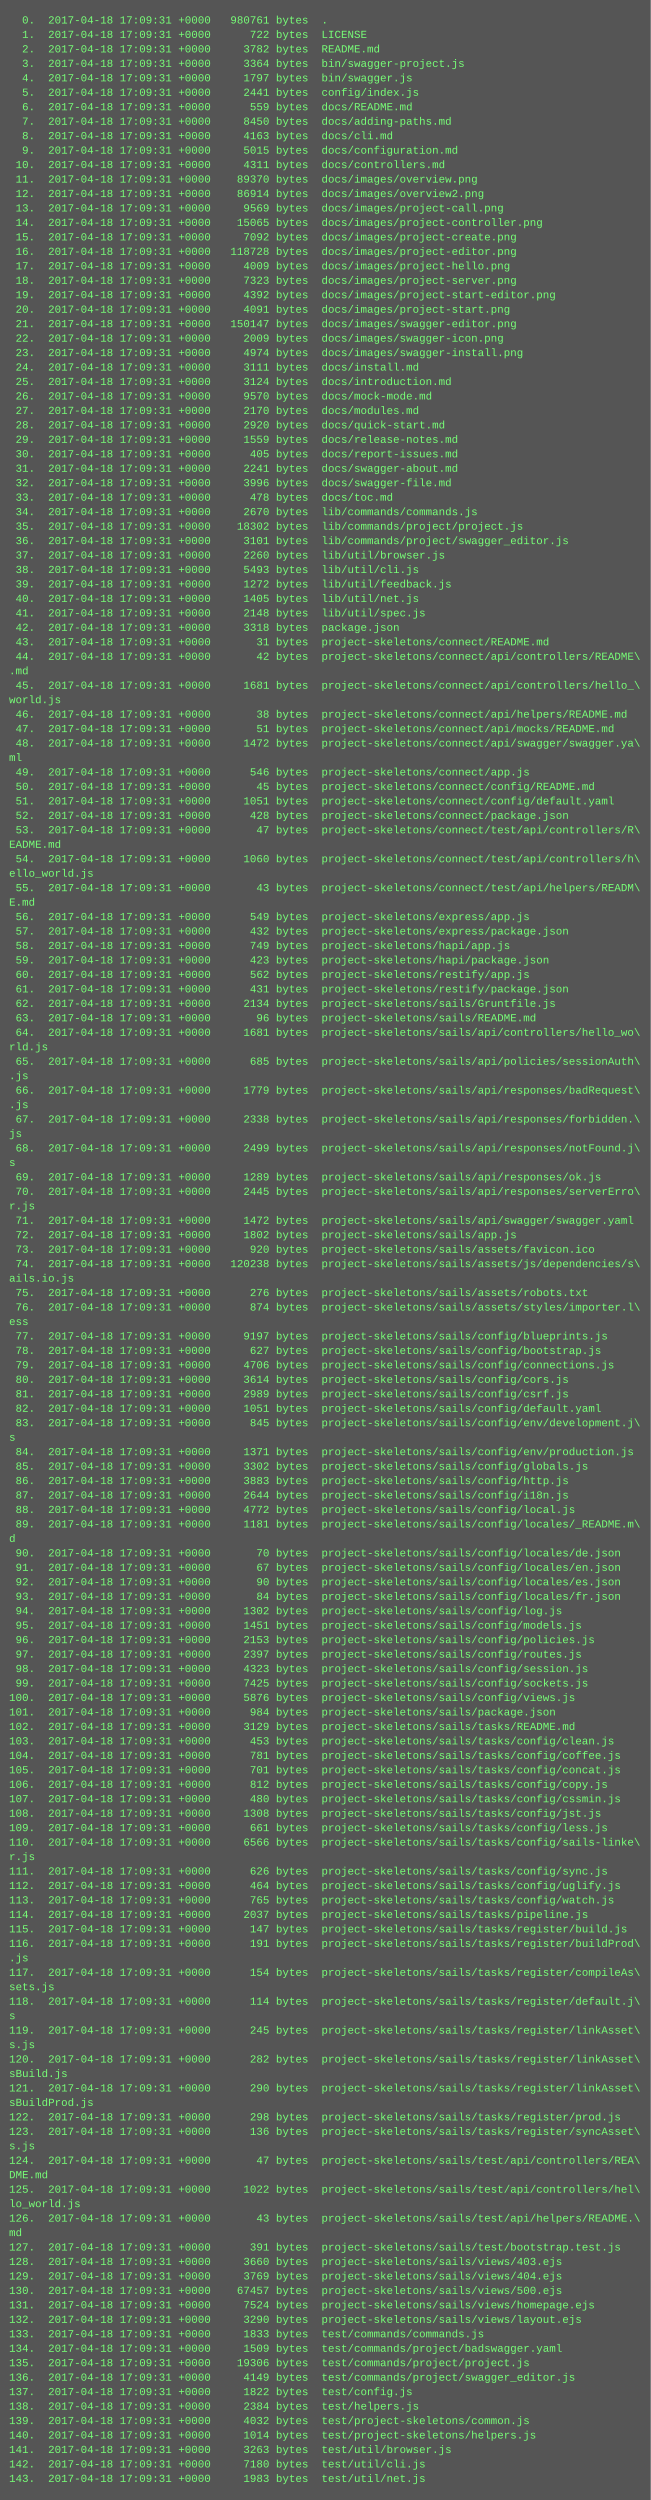
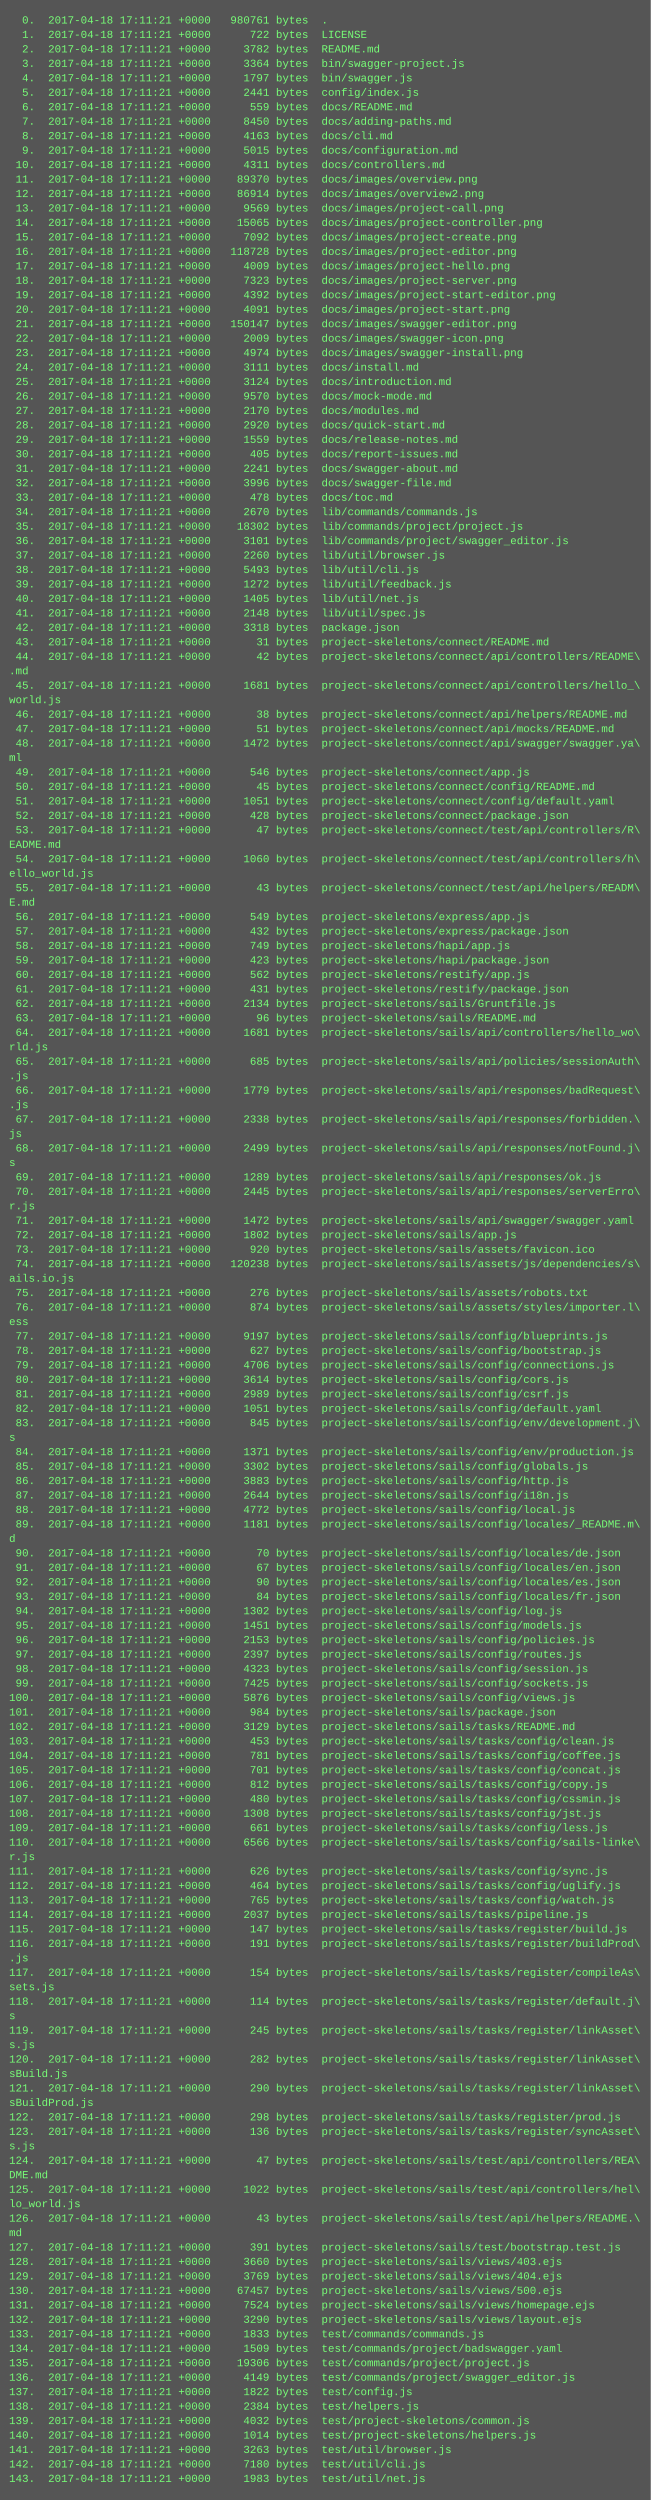
<svg xmlns="http://www.w3.org/2000/svg" height="2766" width="720">
  <rect height="2766" fill="#555" width="720" />
  <text fill="#7f7" font-family="Courier New" font-size="12" xml:space="preserve">
-     <tspan x="10" y="26">  0.  2017-04-18 17:09:31 +0000   980761 bytes  .</tspan>
-     <tspan x="10" y="42">  1.  2017-04-18 17:09:31 +0000      722 bytes  LICENSE</tspan>
-     <tspan x="10" y="58">  2.  2017-04-18 17:09:31 +0000     3782 bytes  README.md</tspan>
-     <tspan x="10" y="74">  3.  2017-04-18 17:09:31 +0000     3364 bytes  bin/swagger-project.js</tspan>
-     <tspan x="10" y="90">  4.  2017-04-18 17:09:31 +0000     1797 bytes  bin/swagger.js</tspan>
-     <tspan x="10" y="106">  5.  2017-04-18 17:09:31 +0000     2441 bytes  config/index.js</tspan>
-     <tspan x="10" y="122">  6.  2017-04-18 17:09:31 +0000      559 bytes  docs/README.md</tspan>
-     <tspan x="10" y="138">  7.  2017-04-18 17:09:31 +0000     8450 bytes  docs/adding-paths.md</tspan>
-     <tspan x="10" y="154">  8.  2017-04-18 17:09:31 +0000     4163 bytes  docs/cli.md</tspan>
-     <tspan x="10" y="170">  9.  2017-04-18 17:09:31 +0000     5015 bytes  docs/configuration.md</tspan>
-     <tspan x="10" y="186"> 10.  2017-04-18 17:09:31 +0000     4311 bytes  docs/controllers.md</tspan>
-     <tspan x="10" y="202"> 11.  2017-04-18 17:09:31 +0000    89370 bytes  docs/images/overview.png</tspan>
-     <tspan x="10" y="218"> 12.  2017-04-18 17:09:31 +0000    86914 bytes  docs/images/overview2.png</tspan>
-     <tspan x="10" y="234"> 13.  2017-04-18 17:09:31 +0000     9569 bytes  docs/images/project-call.png</tspan>
-     <tspan x="10" y="250"> 14.  2017-04-18 17:09:31 +0000    15065 bytes  docs/images/project-controller.png</tspan>
-     <tspan x="10" y="266"> 15.  2017-04-18 17:09:31 +0000     7092 bytes  docs/images/project-create.png</tspan>
-     <tspan x="10" y="282"> 16.  2017-04-18 17:09:31 +0000   118728 bytes  docs/images/project-editor.png</tspan>
-     <tspan x="10" y="298"> 17.  2017-04-18 17:09:31 +0000     4009 bytes  docs/images/project-hello.png</tspan>
-     <tspan x="10" y="314"> 18.  2017-04-18 17:09:31 +0000     7323 bytes  docs/images/project-server.png</tspan>
-     <tspan x="10" y="330"> 19.  2017-04-18 17:09:31 +0000     4392 bytes  docs/images/project-start-editor.png</tspan>
-     <tspan x="10" y="346"> 20.  2017-04-18 17:09:31 +0000     4091 bytes  docs/images/project-start.png</tspan>
-     <tspan x="10" y="362"> 21.  2017-04-18 17:09:31 +0000   150147 bytes  docs/images/swagger-editor.png</tspan>
-     <tspan x="10" y="378"> 22.  2017-04-18 17:09:31 +0000     2009 bytes  docs/images/swagger-icon.png</tspan>
-     <tspan x="10" y="394"> 23.  2017-04-18 17:09:31 +0000     4974 bytes  docs/images/swagger-install.png</tspan>
-     <tspan x="10" y="410"> 24.  2017-04-18 17:09:31 +0000     3111 bytes  docs/install.md</tspan>
-     <tspan x="10" y="426"> 25.  2017-04-18 17:09:31 +0000     3124 bytes  docs/introduction.md</tspan>
-     <tspan x="10" y="442"> 26.  2017-04-18 17:09:31 +0000     9570 bytes  docs/mock-mode.md</tspan>
-     <tspan x="10" y="458"> 27.  2017-04-18 17:09:31 +0000     2170 bytes  docs/modules.md</tspan>
-     <tspan x="10" y="474"> 28.  2017-04-18 17:09:31 +0000     2920 bytes  docs/quick-start.md</tspan>
-     <tspan x="10" y="490"> 29.  2017-04-18 17:09:31 +0000     1559 bytes  docs/release-notes.md</tspan>
-     <tspan x="10" y="506"> 30.  2017-04-18 17:09:31 +0000      405 bytes  docs/report-issues.md</tspan>
-     <tspan x="10" y="522"> 31.  2017-04-18 17:09:31 +0000     2241 bytes  docs/swagger-about.md</tspan>
-     <tspan x="10" y="538"> 32.  2017-04-18 17:09:31 +0000     3996 bytes  docs/swagger-file.md</tspan>
-     <tspan x="10" y="554"> 33.  2017-04-18 17:09:31 +0000      478 bytes  docs/toc.md</tspan>
-     <tspan x="10" y="570"> 34.  2017-04-18 17:09:31 +0000     2670 bytes  lib/commands/commands.js</tspan>
-     <tspan x="10" y="586"> 35.  2017-04-18 17:09:31 +0000    18302 bytes  lib/commands/project/project.js</tspan>
-     <tspan x="10" y="602"> 36.  2017-04-18 17:09:31 +0000     3101 bytes  lib/commands/project/swagger_editor.js</tspan>
-     <tspan x="10" y="618"> 37.  2017-04-18 17:09:31 +0000     2260 bytes  lib/util/browser.js</tspan>
-     <tspan x="10" y="634"> 38.  2017-04-18 17:09:31 +0000     5493 bytes  lib/util/cli.js</tspan>
-     <tspan x="10" y="650"> 39.  2017-04-18 17:09:31 +0000     1272 bytes  lib/util/feedback.js</tspan>
-     <tspan x="10" y="666"> 40.  2017-04-18 17:09:31 +0000     1405 bytes  lib/util/net.js</tspan>
-     <tspan x="10" y="682"> 41.  2017-04-18 17:09:31 +0000     2148 bytes  lib/util/spec.js</tspan>
-     <tspan x="10" y="698"> 42.  2017-04-18 17:09:31 +0000     3318 bytes  package.json</tspan>
-     <tspan x="10" y="714"> 43.  2017-04-18 17:09:31 +0000       31 bytes  project-skeletons/connect/README.md</tspan>
-     <tspan x="10" y="730"> 44.  2017-04-18 17:09:31 +0000       42 bytes  project-skeletons/connect/api/controllers/README\</tspan>
+     <tspan x="10" y="26">  0.  2017-04-18 17:11:21 +0000   980761 bytes  .</tspan>
+     <tspan x="10" y="42">  1.  2017-04-18 17:11:21 +0000      722 bytes  LICENSE</tspan>
+     <tspan x="10" y="58">  2.  2017-04-18 17:11:21 +0000     3782 bytes  README.md</tspan>
+     <tspan x="10" y="74">  3.  2017-04-18 17:11:21 +0000     3364 bytes  bin/swagger-project.js</tspan>
+     <tspan x="10" y="90">  4.  2017-04-18 17:11:21 +0000     1797 bytes  bin/swagger.js</tspan>
+     <tspan x="10" y="106">  5.  2017-04-18 17:11:21 +0000     2441 bytes  config/index.js</tspan>
+     <tspan x="10" y="122">  6.  2017-04-18 17:11:21 +0000      559 bytes  docs/README.md</tspan>
+     <tspan x="10" y="138">  7.  2017-04-18 17:11:21 +0000     8450 bytes  docs/adding-paths.md</tspan>
+     <tspan x="10" y="154">  8.  2017-04-18 17:11:21 +0000     4163 bytes  docs/cli.md</tspan>
+     <tspan x="10" y="170">  9.  2017-04-18 17:11:21 +0000     5015 bytes  docs/configuration.md</tspan>
+     <tspan x="10" y="186"> 10.  2017-04-18 17:11:21 +0000     4311 bytes  docs/controllers.md</tspan>
+     <tspan x="10" y="202"> 11.  2017-04-18 17:11:21 +0000    89370 bytes  docs/images/overview.png</tspan>
+     <tspan x="10" y="218"> 12.  2017-04-18 17:11:21 +0000    86914 bytes  docs/images/overview2.png</tspan>
+     <tspan x="10" y="234"> 13.  2017-04-18 17:11:21 +0000     9569 bytes  docs/images/project-call.png</tspan>
+     <tspan x="10" y="250"> 14.  2017-04-18 17:11:21 +0000    15065 bytes  docs/images/project-controller.png</tspan>
+     <tspan x="10" y="266"> 15.  2017-04-18 17:11:21 +0000     7092 bytes  docs/images/project-create.png</tspan>
+     <tspan x="10" y="282"> 16.  2017-04-18 17:11:21 +0000   118728 bytes  docs/images/project-editor.png</tspan>
+     <tspan x="10" y="298"> 17.  2017-04-18 17:11:21 +0000     4009 bytes  docs/images/project-hello.png</tspan>
+     <tspan x="10" y="314"> 18.  2017-04-18 17:11:21 +0000     7323 bytes  docs/images/project-server.png</tspan>
+     <tspan x="10" y="330"> 19.  2017-04-18 17:11:21 +0000     4392 bytes  docs/images/project-start-editor.png</tspan>
+     <tspan x="10" y="346"> 20.  2017-04-18 17:11:21 +0000     4091 bytes  docs/images/project-start.png</tspan>
+     <tspan x="10" y="362"> 21.  2017-04-18 17:11:21 +0000   150147 bytes  docs/images/swagger-editor.png</tspan>
+     <tspan x="10" y="378"> 22.  2017-04-18 17:11:21 +0000     2009 bytes  docs/images/swagger-icon.png</tspan>
+     <tspan x="10" y="394"> 23.  2017-04-18 17:11:21 +0000     4974 bytes  docs/images/swagger-install.png</tspan>
+     <tspan x="10" y="410"> 24.  2017-04-18 17:11:21 +0000     3111 bytes  docs/install.md</tspan>
+     <tspan x="10" y="426"> 25.  2017-04-18 17:11:21 +0000     3124 bytes  docs/introduction.md</tspan>
+     <tspan x="10" y="442"> 26.  2017-04-18 17:11:21 +0000     9570 bytes  docs/mock-mode.md</tspan>
+     <tspan x="10" y="458"> 27.  2017-04-18 17:11:21 +0000     2170 bytes  docs/modules.md</tspan>
+     <tspan x="10" y="474"> 28.  2017-04-18 17:11:21 +0000     2920 bytes  docs/quick-start.md</tspan>
+     <tspan x="10" y="490"> 29.  2017-04-18 17:11:21 +0000     1559 bytes  docs/release-notes.md</tspan>
+     <tspan x="10" y="506"> 30.  2017-04-18 17:11:21 +0000      405 bytes  docs/report-issues.md</tspan>
+     <tspan x="10" y="522"> 31.  2017-04-18 17:11:21 +0000     2241 bytes  docs/swagger-about.md</tspan>
+     <tspan x="10" y="538"> 32.  2017-04-18 17:11:21 +0000     3996 bytes  docs/swagger-file.md</tspan>
+     <tspan x="10" y="554"> 33.  2017-04-18 17:11:21 +0000      478 bytes  docs/toc.md</tspan>
+     <tspan x="10" y="570"> 34.  2017-04-18 17:11:21 +0000     2670 bytes  lib/commands/commands.js</tspan>
+     <tspan x="10" y="586"> 35.  2017-04-18 17:11:21 +0000    18302 bytes  lib/commands/project/project.js</tspan>
+     <tspan x="10" y="602"> 36.  2017-04-18 17:11:21 +0000     3101 bytes  lib/commands/project/swagger_editor.js</tspan>
+     <tspan x="10" y="618"> 37.  2017-04-18 17:11:21 +0000     2260 bytes  lib/util/browser.js</tspan>
+     <tspan x="10" y="634"> 38.  2017-04-18 17:11:21 +0000     5493 bytes  lib/util/cli.js</tspan>
+     <tspan x="10" y="650"> 39.  2017-04-18 17:11:21 +0000     1272 bytes  lib/util/feedback.js</tspan>
+     <tspan x="10" y="666"> 40.  2017-04-18 17:11:21 +0000     1405 bytes  lib/util/net.js</tspan>
+     <tspan x="10" y="682"> 41.  2017-04-18 17:11:21 +0000     2148 bytes  lib/util/spec.js</tspan>
+     <tspan x="10" y="698"> 42.  2017-04-18 17:11:21 +0000     3318 bytes  package.json</tspan>
+     <tspan x="10" y="714"> 43.  2017-04-18 17:11:21 +0000       31 bytes  project-skeletons/connect/README.md</tspan>
+     <tspan x="10" y="730"> 44.  2017-04-18 17:11:21 +0000       42 bytes  project-skeletons/connect/api/controllers/README\</tspan>
    <tspan x="10" y="746">.md</tspan>
-     <tspan x="10" y="762"> 45.  2017-04-18 17:09:31 +0000     1681 bytes  project-skeletons/connect/api/controllers/hello_\</tspan>
+     <tspan x="10" y="762"> 45.  2017-04-18 17:11:21 +0000     1681 bytes  project-skeletons/connect/api/controllers/hello_\</tspan>
    <tspan x="10" y="778">world.js</tspan>
-     <tspan x="10" y="794"> 46.  2017-04-18 17:09:31 +0000       38 bytes  project-skeletons/connect/api/helpers/README.md</tspan>
-     <tspan x="10" y="810"> 47.  2017-04-18 17:09:31 +0000       51 bytes  project-skeletons/connect/api/mocks/README.md</tspan>
-     <tspan x="10" y="826"> 48.  2017-04-18 17:09:31 +0000     1472 bytes  project-skeletons/connect/api/swagger/swagger.ya\</tspan>
+     <tspan x="10" y="794"> 46.  2017-04-18 17:11:21 +0000       38 bytes  project-skeletons/connect/api/helpers/README.md</tspan>
+     <tspan x="10" y="810"> 47.  2017-04-18 17:11:21 +0000       51 bytes  project-skeletons/connect/api/mocks/README.md</tspan>
+     <tspan x="10" y="826"> 48.  2017-04-18 17:11:21 +0000     1472 bytes  project-skeletons/connect/api/swagger/swagger.ya\</tspan>
    <tspan x="10" y="842">ml</tspan>
-     <tspan x="10" y="858"> 49.  2017-04-18 17:09:31 +0000      546 bytes  project-skeletons/connect/app.js</tspan>
-     <tspan x="10" y="874"> 50.  2017-04-18 17:09:31 +0000       45 bytes  project-skeletons/connect/config/README.md</tspan>
-     <tspan x="10" y="890"> 51.  2017-04-18 17:09:31 +0000     1051 bytes  project-skeletons/connect/config/default.yaml</tspan>
-     <tspan x="10" y="906"> 52.  2017-04-18 17:09:31 +0000      428 bytes  project-skeletons/connect/package.json</tspan>
-     <tspan x="10" y="922"> 53.  2017-04-18 17:09:31 +0000       47 bytes  project-skeletons/connect/test/api/controllers/R\</tspan>
+     <tspan x="10" y="858"> 49.  2017-04-18 17:11:21 +0000      546 bytes  project-skeletons/connect/app.js</tspan>
+     <tspan x="10" y="874"> 50.  2017-04-18 17:11:21 +0000       45 bytes  project-skeletons/connect/config/README.md</tspan>
+     <tspan x="10" y="890"> 51.  2017-04-18 17:11:21 +0000     1051 bytes  project-skeletons/connect/config/default.yaml</tspan>
+     <tspan x="10" y="906"> 52.  2017-04-18 17:11:21 +0000      428 bytes  project-skeletons/connect/package.json</tspan>
+     <tspan x="10" y="922"> 53.  2017-04-18 17:11:21 +0000       47 bytes  project-skeletons/connect/test/api/controllers/R\</tspan>
    <tspan x="10" y="938">EADME.md</tspan>
-     <tspan x="10" y="954"> 54.  2017-04-18 17:09:31 +0000     1060 bytes  project-skeletons/connect/test/api/controllers/h\</tspan>
+     <tspan x="10" y="954"> 54.  2017-04-18 17:11:21 +0000     1060 bytes  project-skeletons/connect/test/api/controllers/h\</tspan>
    <tspan x="10" y="970">ello_world.js</tspan>
-     <tspan x="10" y="986"> 55.  2017-04-18 17:09:31 +0000       43 bytes  project-skeletons/connect/test/api/helpers/READM\</tspan>
+     <tspan x="10" y="986"> 55.  2017-04-18 17:11:21 +0000       43 bytes  project-skeletons/connect/test/api/helpers/READM\</tspan>
    <tspan x="10" y="1002">E.md</tspan>
-     <tspan x="10" y="1018"> 56.  2017-04-18 17:09:31 +0000      549 bytes  project-skeletons/express/app.js</tspan>
-     <tspan x="10" y="1034"> 57.  2017-04-18 17:09:31 +0000      432 bytes  project-skeletons/express/package.json</tspan>
-     <tspan x="10" y="1050"> 58.  2017-04-18 17:09:31 +0000      749 bytes  project-skeletons/hapi/app.js</tspan>
-     <tspan x="10" y="1066"> 59.  2017-04-18 17:09:31 +0000      423 bytes  project-skeletons/hapi/package.json</tspan>
-     <tspan x="10" y="1082"> 60.  2017-04-18 17:09:31 +0000      562 bytes  project-skeletons/restify/app.js</tspan>
-     <tspan x="10" y="1098"> 61.  2017-04-18 17:09:31 +0000      431 bytes  project-skeletons/restify/package.json</tspan>
-     <tspan x="10" y="1114"> 62.  2017-04-18 17:09:31 +0000     2134 bytes  project-skeletons/sails/Gruntfile.js</tspan>
-     <tspan x="10" y="1130"> 63.  2017-04-18 17:09:31 +0000       96 bytes  project-skeletons/sails/README.md</tspan>
-     <tspan x="10" y="1146"> 64.  2017-04-18 17:09:31 +0000     1681 bytes  project-skeletons/sails/api/controllers/hello_wo\</tspan>
+     <tspan x="10" y="1018"> 56.  2017-04-18 17:11:21 +0000      549 bytes  project-skeletons/express/app.js</tspan>
+     <tspan x="10" y="1034"> 57.  2017-04-18 17:11:21 +0000      432 bytes  project-skeletons/express/package.json</tspan>
+     <tspan x="10" y="1050"> 58.  2017-04-18 17:11:21 +0000      749 bytes  project-skeletons/hapi/app.js</tspan>
+     <tspan x="10" y="1066"> 59.  2017-04-18 17:11:21 +0000      423 bytes  project-skeletons/hapi/package.json</tspan>
+     <tspan x="10" y="1082"> 60.  2017-04-18 17:11:21 +0000      562 bytes  project-skeletons/restify/app.js</tspan>
+     <tspan x="10" y="1098"> 61.  2017-04-18 17:11:21 +0000      431 bytes  project-skeletons/restify/package.json</tspan>
+     <tspan x="10" y="1114"> 62.  2017-04-18 17:11:21 +0000     2134 bytes  project-skeletons/sails/Gruntfile.js</tspan>
+     <tspan x="10" y="1130"> 63.  2017-04-18 17:11:21 +0000       96 bytes  project-skeletons/sails/README.md</tspan>
+     <tspan x="10" y="1146"> 64.  2017-04-18 17:11:21 +0000     1681 bytes  project-skeletons/sails/api/controllers/hello_wo\</tspan>
    <tspan x="10" y="1162">rld.js</tspan>
-     <tspan x="10" y="1178"> 65.  2017-04-18 17:09:31 +0000      685 bytes  project-skeletons/sails/api/policies/sessionAuth\</tspan>
+     <tspan x="10" y="1178"> 65.  2017-04-18 17:11:21 +0000      685 bytes  project-skeletons/sails/api/policies/sessionAuth\</tspan>
    <tspan x="10" y="1194">.js</tspan>
-     <tspan x="10" y="1210"> 66.  2017-04-18 17:09:31 +0000     1779 bytes  project-skeletons/sails/api/responses/badRequest\</tspan>
+     <tspan x="10" y="1210"> 66.  2017-04-18 17:11:21 +0000     1779 bytes  project-skeletons/sails/api/responses/badRequest\</tspan>
    <tspan x="10" y="1226">.js</tspan>
-     <tspan x="10" y="1242"> 67.  2017-04-18 17:09:31 +0000     2338 bytes  project-skeletons/sails/api/responses/forbidden.\</tspan>
+     <tspan x="10" y="1242"> 67.  2017-04-18 17:11:21 +0000     2338 bytes  project-skeletons/sails/api/responses/forbidden.\</tspan>
    <tspan x="10" y="1258">js</tspan>
-     <tspan x="10" y="1274"> 68.  2017-04-18 17:09:31 +0000     2499 bytes  project-skeletons/sails/api/responses/notFound.j\</tspan>
+     <tspan x="10" y="1274"> 68.  2017-04-18 17:11:21 +0000     2499 bytes  project-skeletons/sails/api/responses/notFound.j\</tspan>
    <tspan x="10" y="1290">s</tspan>
-     <tspan x="10" y="1306"> 69.  2017-04-18 17:09:31 +0000     1289 bytes  project-skeletons/sails/api/responses/ok.js</tspan>
-     <tspan x="10" y="1322"> 70.  2017-04-18 17:09:31 +0000     2445 bytes  project-skeletons/sails/api/responses/serverErro\</tspan>
+     <tspan x="10" y="1306"> 69.  2017-04-18 17:11:21 +0000     1289 bytes  project-skeletons/sails/api/responses/ok.js</tspan>
+     <tspan x="10" y="1322"> 70.  2017-04-18 17:11:21 +0000     2445 bytes  project-skeletons/sails/api/responses/serverErro\</tspan>
    <tspan x="10" y="1338">r.js</tspan>
-     <tspan x="10" y="1354"> 71.  2017-04-18 17:09:31 +0000     1472 bytes  project-skeletons/sails/api/swagger/swagger.yaml</tspan>
-     <tspan x="10" y="1370"> 72.  2017-04-18 17:09:31 +0000     1802 bytes  project-skeletons/sails/app.js</tspan>
-     <tspan x="10" y="1386"> 73.  2017-04-18 17:09:31 +0000      920 bytes  project-skeletons/sails/assets/favicon.ico</tspan>
-     <tspan x="10" y="1402"> 74.  2017-04-18 17:09:31 +0000   120238 bytes  project-skeletons/sails/assets/js/dependencies/s\</tspan>
+     <tspan x="10" y="1354"> 71.  2017-04-18 17:11:21 +0000     1472 bytes  project-skeletons/sails/api/swagger/swagger.yaml</tspan>
+     <tspan x="10" y="1370"> 72.  2017-04-18 17:11:21 +0000     1802 bytes  project-skeletons/sails/app.js</tspan>
+     <tspan x="10" y="1386"> 73.  2017-04-18 17:11:21 +0000      920 bytes  project-skeletons/sails/assets/favicon.ico</tspan>
+     <tspan x="10" y="1402"> 74.  2017-04-18 17:11:21 +0000   120238 bytes  project-skeletons/sails/assets/js/dependencies/s\</tspan>
    <tspan x="10" y="1418">ails.io.js</tspan>
-     <tspan x="10" y="1434"> 75.  2017-04-18 17:09:31 +0000      276 bytes  project-skeletons/sails/assets/robots.txt</tspan>
-     <tspan x="10" y="1450"> 76.  2017-04-18 17:09:31 +0000      874 bytes  project-skeletons/sails/assets/styles/importer.l\</tspan>
+     <tspan x="10" y="1434"> 75.  2017-04-18 17:11:21 +0000      276 bytes  project-skeletons/sails/assets/robots.txt</tspan>
+     <tspan x="10" y="1450"> 76.  2017-04-18 17:11:21 +0000      874 bytes  project-skeletons/sails/assets/styles/importer.l\</tspan>
    <tspan x="10" y="1466">ess</tspan>
-     <tspan x="10" y="1482"> 77.  2017-04-18 17:09:31 +0000     9197 bytes  project-skeletons/sails/config/blueprints.js</tspan>
-     <tspan x="10" y="1498"> 78.  2017-04-18 17:09:31 +0000      627 bytes  project-skeletons/sails/config/bootstrap.js</tspan>
-     <tspan x="10" y="1514"> 79.  2017-04-18 17:09:31 +0000     4706 bytes  project-skeletons/sails/config/connections.js</tspan>
-     <tspan x="10" y="1530"> 80.  2017-04-18 17:09:31 +0000     3614 bytes  project-skeletons/sails/config/cors.js</tspan>
-     <tspan x="10" y="1546"> 81.  2017-04-18 17:09:31 +0000     2989 bytes  project-skeletons/sails/config/csrf.js</tspan>
-     <tspan x="10" y="1562"> 82.  2017-04-18 17:09:31 +0000     1051 bytes  project-skeletons/sails/config/default.yaml</tspan>
-     <tspan x="10" y="1578"> 83.  2017-04-18 17:09:31 +0000      845 bytes  project-skeletons/sails/config/env/development.j\</tspan>
+     <tspan x="10" y="1482"> 77.  2017-04-18 17:11:21 +0000     9197 bytes  project-skeletons/sails/config/blueprints.js</tspan>
+     <tspan x="10" y="1498"> 78.  2017-04-18 17:11:21 +0000      627 bytes  project-skeletons/sails/config/bootstrap.js</tspan>
+     <tspan x="10" y="1514"> 79.  2017-04-18 17:11:21 +0000     4706 bytes  project-skeletons/sails/config/connections.js</tspan>
+     <tspan x="10" y="1530"> 80.  2017-04-18 17:11:21 +0000     3614 bytes  project-skeletons/sails/config/cors.js</tspan>
+     <tspan x="10" y="1546"> 81.  2017-04-18 17:11:21 +0000     2989 bytes  project-skeletons/sails/config/csrf.js</tspan>
+     <tspan x="10" y="1562"> 82.  2017-04-18 17:11:21 +0000     1051 bytes  project-skeletons/sails/config/default.yaml</tspan>
+     <tspan x="10" y="1578"> 83.  2017-04-18 17:11:21 +0000      845 bytes  project-skeletons/sails/config/env/development.j\</tspan>
    <tspan x="10" y="1594">s</tspan>
-     <tspan x="10" y="1610"> 84.  2017-04-18 17:09:31 +0000     1371 bytes  project-skeletons/sails/config/env/production.js</tspan>
-     <tspan x="10" y="1626"> 85.  2017-04-18 17:09:31 +0000     3302 bytes  project-skeletons/sails/config/globals.js</tspan>
-     <tspan x="10" y="1642"> 86.  2017-04-18 17:09:31 +0000     3883 bytes  project-skeletons/sails/config/http.js</tspan>
-     <tspan x="10" y="1658"> 87.  2017-04-18 17:09:31 +0000     2644 bytes  project-skeletons/sails/config/i18n.js</tspan>
-     <tspan x="10" y="1674"> 88.  2017-04-18 17:09:31 +0000     4772 bytes  project-skeletons/sails/config/local.js</tspan>
-     <tspan x="10" y="1690"> 89.  2017-04-18 17:09:31 +0000     1181 bytes  project-skeletons/sails/config/locales/_README.m\</tspan>
+     <tspan x="10" y="1610"> 84.  2017-04-18 17:11:21 +0000     1371 bytes  project-skeletons/sails/config/env/production.js</tspan>
+     <tspan x="10" y="1626"> 85.  2017-04-18 17:11:21 +0000     3302 bytes  project-skeletons/sails/config/globals.js</tspan>
+     <tspan x="10" y="1642"> 86.  2017-04-18 17:11:21 +0000     3883 bytes  project-skeletons/sails/config/http.js</tspan>
+     <tspan x="10" y="1658"> 87.  2017-04-18 17:11:21 +0000     2644 bytes  project-skeletons/sails/config/i18n.js</tspan>
+     <tspan x="10" y="1674"> 88.  2017-04-18 17:11:21 +0000     4772 bytes  project-skeletons/sails/config/local.js</tspan>
+     <tspan x="10" y="1690"> 89.  2017-04-18 17:11:21 +0000     1181 bytes  project-skeletons/sails/config/locales/_README.m\</tspan>
    <tspan x="10" y="1706">d</tspan>
-     <tspan x="10" y="1722"> 90.  2017-04-18 17:09:31 +0000       70 bytes  project-skeletons/sails/config/locales/de.json</tspan>
-     <tspan x="10" y="1738"> 91.  2017-04-18 17:09:31 +0000       67 bytes  project-skeletons/sails/config/locales/en.json</tspan>
-     <tspan x="10" y="1754"> 92.  2017-04-18 17:09:31 +0000       90 bytes  project-skeletons/sails/config/locales/es.json</tspan>
-     <tspan x="10" y="1770"> 93.  2017-04-18 17:09:31 +0000       84 bytes  project-skeletons/sails/config/locales/fr.json</tspan>
-     <tspan x="10" y="1786"> 94.  2017-04-18 17:09:31 +0000     1302 bytes  project-skeletons/sails/config/log.js</tspan>
-     <tspan x="10" y="1802"> 95.  2017-04-18 17:09:31 +0000     1451 bytes  project-skeletons/sails/config/models.js</tspan>
-     <tspan x="10" y="1818"> 96.  2017-04-18 17:09:31 +0000     2153 bytes  project-skeletons/sails/config/policies.js</tspan>
-     <tspan x="10" y="1834"> 97.  2017-04-18 17:09:31 +0000     2397 bytes  project-skeletons/sails/config/routes.js</tspan>
-     <tspan x="10" y="1850"> 98.  2017-04-18 17:09:31 +0000     4323 bytes  project-skeletons/sails/config/session.js</tspan>
-     <tspan x="10" y="1866"> 99.  2017-04-18 17:09:31 +0000     7425 bytes  project-skeletons/sails/config/sockets.js</tspan>
-     <tspan x="10" y="1882">100.  2017-04-18 17:09:31 +0000     5876 bytes  project-skeletons/sails/config/views.js</tspan>
-     <tspan x="10" y="1898">101.  2017-04-18 17:09:31 +0000      984 bytes  project-skeletons/sails/package.json</tspan>
-     <tspan x="10" y="1914">102.  2017-04-18 17:09:31 +0000     3129 bytes  project-skeletons/sails/tasks/README.md</tspan>
-     <tspan x="10" y="1930">103.  2017-04-18 17:09:31 +0000      453 bytes  project-skeletons/sails/tasks/config/clean.js</tspan>
-     <tspan x="10" y="1946">104.  2017-04-18 17:09:31 +0000      781 bytes  project-skeletons/sails/tasks/config/coffee.js</tspan>
-     <tspan x="10" y="1962">105.  2017-04-18 17:09:31 +0000      701 bytes  project-skeletons/sails/tasks/config/concat.js</tspan>
-     <tspan x="10" y="1978">106.  2017-04-18 17:09:31 +0000      812 bytes  project-skeletons/sails/tasks/config/copy.js</tspan>
-     <tspan x="10" y="1994">107.  2017-04-18 17:09:31 +0000      480 bytes  project-skeletons/sails/tasks/config/cssmin.js</tspan>
-     <tspan x="10" y="2010">108.  2017-04-18 17:09:31 +0000     1308 bytes  project-skeletons/sails/tasks/config/jst.js</tspan>
-     <tspan x="10" y="2026">109.  2017-04-18 17:09:31 +0000      661 bytes  project-skeletons/sails/tasks/config/less.js</tspan>
-     <tspan x="10" y="2042">110.  2017-04-18 17:09:31 +0000     6566 bytes  project-skeletons/sails/tasks/config/sails-linke\</tspan>
+     <tspan x="10" y="1722"> 90.  2017-04-18 17:11:21 +0000       70 bytes  project-skeletons/sails/config/locales/de.json</tspan>
+     <tspan x="10" y="1738"> 91.  2017-04-18 17:11:21 +0000       67 bytes  project-skeletons/sails/config/locales/en.json</tspan>
+     <tspan x="10" y="1754"> 92.  2017-04-18 17:11:21 +0000       90 bytes  project-skeletons/sails/config/locales/es.json</tspan>
+     <tspan x="10" y="1770"> 93.  2017-04-18 17:11:21 +0000       84 bytes  project-skeletons/sails/config/locales/fr.json</tspan>
+     <tspan x="10" y="1786"> 94.  2017-04-18 17:11:21 +0000     1302 bytes  project-skeletons/sails/config/log.js</tspan>
+     <tspan x="10" y="1802"> 95.  2017-04-18 17:11:21 +0000     1451 bytes  project-skeletons/sails/config/models.js</tspan>
+     <tspan x="10" y="1818"> 96.  2017-04-18 17:11:21 +0000     2153 bytes  project-skeletons/sails/config/policies.js</tspan>
+     <tspan x="10" y="1834"> 97.  2017-04-18 17:11:21 +0000     2397 bytes  project-skeletons/sails/config/routes.js</tspan>
+     <tspan x="10" y="1850"> 98.  2017-04-18 17:11:21 +0000     4323 bytes  project-skeletons/sails/config/session.js</tspan>
+     <tspan x="10" y="1866"> 99.  2017-04-18 17:11:21 +0000     7425 bytes  project-skeletons/sails/config/sockets.js</tspan>
+     <tspan x="10" y="1882">100.  2017-04-18 17:11:21 +0000     5876 bytes  project-skeletons/sails/config/views.js</tspan>
+     <tspan x="10" y="1898">101.  2017-04-18 17:11:21 +0000      984 bytes  project-skeletons/sails/package.json</tspan>
+     <tspan x="10" y="1914">102.  2017-04-18 17:11:21 +0000     3129 bytes  project-skeletons/sails/tasks/README.md</tspan>
+     <tspan x="10" y="1930">103.  2017-04-18 17:11:21 +0000      453 bytes  project-skeletons/sails/tasks/config/clean.js</tspan>
+     <tspan x="10" y="1946">104.  2017-04-18 17:11:21 +0000      781 bytes  project-skeletons/sails/tasks/config/coffee.js</tspan>
+     <tspan x="10" y="1962">105.  2017-04-18 17:11:21 +0000      701 bytes  project-skeletons/sails/tasks/config/concat.js</tspan>
+     <tspan x="10" y="1978">106.  2017-04-18 17:11:21 +0000      812 bytes  project-skeletons/sails/tasks/config/copy.js</tspan>
+     <tspan x="10" y="1994">107.  2017-04-18 17:11:21 +0000      480 bytes  project-skeletons/sails/tasks/config/cssmin.js</tspan>
+     <tspan x="10" y="2010">108.  2017-04-18 17:11:21 +0000     1308 bytes  project-skeletons/sails/tasks/config/jst.js</tspan>
+     <tspan x="10" y="2026">109.  2017-04-18 17:11:21 +0000      661 bytes  project-skeletons/sails/tasks/config/less.js</tspan>
+     <tspan x="10" y="2042">110.  2017-04-18 17:11:21 +0000     6566 bytes  project-skeletons/sails/tasks/config/sails-linke\</tspan>
    <tspan x="10" y="2058">r.js</tspan>
-     <tspan x="10" y="2074">111.  2017-04-18 17:09:31 +0000      626 bytes  project-skeletons/sails/tasks/config/sync.js</tspan>
-     <tspan x="10" y="2090">112.  2017-04-18 17:09:31 +0000      464 bytes  project-skeletons/sails/tasks/config/uglify.js</tspan>
-     <tspan x="10" y="2106">113.  2017-04-18 17:09:31 +0000      765 bytes  project-skeletons/sails/tasks/config/watch.js</tspan>
-     <tspan x="10" y="2122">114.  2017-04-18 17:09:31 +0000     2037 bytes  project-skeletons/sails/tasks/pipeline.js</tspan>
-     <tspan x="10" y="2138">115.  2017-04-18 17:09:31 +0000      147 bytes  project-skeletons/sails/tasks/register/build.js</tspan>
-     <tspan x="10" y="2154">116.  2017-04-18 17:09:31 +0000      191 bytes  project-skeletons/sails/tasks/register/buildProd\</tspan>
+     <tspan x="10" y="2074">111.  2017-04-18 17:11:21 +0000      626 bytes  project-skeletons/sails/tasks/config/sync.js</tspan>
+     <tspan x="10" y="2090">112.  2017-04-18 17:11:21 +0000      464 bytes  project-skeletons/sails/tasks/config/uglify.js</tspan>
+     <tspan x="10" y="2106">113.  2017-04-18 17:11:21 +0000      765 bytes  project-skeletons/sails/tasks/config/watch.js</tspan>
+     <tspan x="10" y="2122">114.  2017-04-18 17:11:21 +0000     2037 bytes  project-skeletons/sails/tasks/pipeline.js</tspan>
+     <tspan x="10" y="2138">115.  2017-04-18 17:11:21 +0000      147 bytes  project-skeletons/sails/tasks/register/build.js</tspan>
+     <tspan x="10" y="2154">116.  2017-04-18 17:11:21 +0000      191 bytes  project-skeletons/sails/tasks/register/buildProd\</tspan>
    <tspan x="10" y="2170">.js</tspan>
-     <tspan x="10" y="2186">117.  2017-04-18 17:09:31 +0000      154 bytes  project-skeletons/sails/tasks/register/compileAs\</tspan>
+     <tspan x="10" y="2186">117.  2017-04-18 17:11:21 +0000      154 bytes  project-skeletons/sails/tasks/register/compileAs\</tspan>
    <tspan x="10" y="2202">sets.js</tspan>
-     <tspan x="10" y="2218">118.  2017-04-18 17:09:31 +0000      114 bytes  project-skeletons/sails/tasks/register/default.j\</tspan>
+     <tspan x="10" y="2218">118.  2017-04-18 17:11:21 +0000      114 bytes  project-skeletons/sails/tasks/register/default.j\</tspan>
    <tspan x="10" y="2234">s</tspan>
-     <tspan x="10" y="2250">119.  2017-04-18 17:09:31 +0000      245 bytes  project-skeletons/sails/tasks/register/linkAsset\</tspan>
+     <tspan x="10" y="2250">119.  2017-04-18 17:11:21 +0000      245 bytes  project-skeletons/sails/tasks/register/linkAsset\</tspan>
    <tspan x="10" y="2266">s.js</tspan>
-     <tspan x="10" y="2282">120.  2017-04-18 17:09:31 +0000      282 bytes  project-skeletons/sails/tasks/register/linkAsset\</tspan>
+     <tspan x="10" y="2282">120.  2017-04-18 17:11:21 +0000      282 bytes  project-skeletons/sails/tasks/register/linkAsset\</tspan>
    <tspan x="10" y="2298">sBuild.js</tspan>
-     <tspan x="10" y="2314">121.  2017-04-18 17:09:31 +0000      290 bytes  project-skeletons/sails/tasks/register/linkAsset\</tspan>
+     <tspan x="10" y="2314">121.  2017-04-18 17:11:21 +0000      290 bytes  project-skeletons/sails/tasks/register/linkAsset\</tspan>
    <tspan x="10" y="2330">sBuildProd.js</tspan>
-     <tspan x="10" y="2346">122.  2017-04-18 17:09:31 +0000      298 bytes  project-skeletons/sails/tasks/register/prod.js</tspan>
-     <tspan x="10" y="2362">123.  2017-04-18 17:09:31 +0000      136 bytes  project-skeletons/sails/tasks/register/syncAsset\</tspan>
+     <tspan x="10" y="2346">122.  2017-04-18 17:11:21 +0000      298 bytes  project-skeletons/sails/tasks/register/prod.js</tspan>
+     <tspan x="10" y="2362">123.  2017-04-18 17:11:21 +0000      136 bytes  project-skeletons/sails/tasks/register/syncAsset\</tspan>
    <tspan x="10" y="2378">s.js</tspan>
-     <tspan x="10" y="2394">124.  2017-04-18 17:09:31 +0000       47 bytes  project-skeletons/sails/test/api/controllers/REA\</tspan>
+     <tspan x="10" y="2394">124.  2017-04-18 17:11:21 +0000       47 bytes  project-skeletons/sails/test/api/controllers/REA\</tspan>
    <tspan x="10" y="2410">DME.md</tspan>
-     <tspan x="10" y="2426">125.  2017-04-18 17:09:31 +0000     1022 bytes  project-skeletons/sails/test/api/controllers/hel\</tspan>
+     <tspan x="10" y="2426">125.  2017-04-18 17:11:21 +0000     1022 bytes  project-skeletons/sails/test/api/controllers/hel\</tspan>
    <tspan x="10" y="2442">lo_world.js</tspan>
-     <tspan x="10" y="2458">126.  2017-04-18 17:09:31 +0000       43 bytes  project-skeletons/sails/test/api/helpers/README.\</tspan>
+     <tspan x="10" y="2458">126.  2017-04-18 17:11:21 +0000       43 bytes  project-skeletons/sails/test/api/helpers/README.\</tspan>
    <tspan x="10" y="2474">md</tspan>
-     <tspan x="10" y="2490">127.  2017-04-18 17:09:31 +0000      391 bytes  project-skeletons/sails/test/bootstrap.test.js</tspan>
-     <tspan x="10" y="2506">128.  2017-04-18 17:09:31 +0000     3660 bytes  project-skeletons/sails/views/403.ejs</tspan>
-     <tspan x="10" y="2522">129.  2017-04-18 17:09:31 +0000     3769 bytes  project-skeletons/sails/views/404.ejs</tspan>
-     <tspan x="10" y="2538">130.  2017-04-18 17:09:31 +0000    67457 bytes  project-skeletons/sails/views/500.ejs</tspan>
-     <tspan x="10" y="2554">131.  2017-04-18 17:09:31 +0000     7524 bytes  project-skeletons/sails/views/homepage.ejs</tspan>
-     <tspan x="10" y="2570">132.  2017-04-18 17:09:31 +0000     3290 bytes  project-skeletons/sails/views/layout.ejs</tspan>
-     <tspan x="10" y="2586">133.  2017-04-18 17:09:31 +0000     1833 bytes  test/commands/commands.js</tspan>
-     <tspan x="10" y="2602">134.  2017-04-18 17:09:31 +0000     1509 bytes  test/commands/project/badswagger.yaml</tspan>
-     <tspan x="10" y="2618">135.  2017-04-18 17:09:31 +0000    19306 bytes  test/commands/project/project.js</tspan>
-     <tspan x="10" y="2634">136.  2017-04-18 17:09:31 +0000     4149 bytes  test/commands/project/swagger_editor.js</tspan>
-     <tspan x="10" y="2650">137.  2017-04-18 17:09:31 +0000     1822 bytes  test/config.js</tspan>
-     <tspan x="10" y="2666">138.  2017-04-18 17:09:31 +0000     2384 bytes  test/helpers.js</tspan>
-     <tspan x="10" y="2682">139.  2017-04-18 17:09:31 +0000     4032 bytes  test/project-skeletons/common.js</tspan>
-     <tspan x="10" y="2698">140.  2017-04-18 17:09:31 +0000     1014 bytes  test/project-skeletons/helpers.js</tspan>
-     <tspan x="10" y="2714">141.  2017-04-18 17:09:31 +0000     3263 bytes  test/util/browser.js</tspan>
-     <tspan x="10" y="2730">142.  2017-04-18 17:09:31 +0000     7180 bytes  test/util/cli.js</tspan>
-     <tspan x="10" y="2746">143.  2017-04-18 17:09:31 +0000     1983 bytes  test/util/net.js</tspan>
+     <tspan x="10" y="2490">127.  2017-04-18 17:11:21 +0000      391 bytes  project-skeletons/sails/test/bootstrap.test.js</tspan>
+     <tspan x="10" y="2506">128.  2017-04-18 17:11:21 +0000     3660 bytes  project-skeletons/sails/views/403.ejs</tspan>
+     <tspan x="10" y="2522">129.  2017-04-18 17:11:21 +0000     3769 bytes  project-skeletons/sails/views/404.ejs</tspan>
+     <tspan x="10" y="2538">130.  2017-04-18 17:11:21 +0000    67457 bytes  project-skeletons/sails/views/500.ejs</tspan>
+     <tspan x="10" y="2554">131.  2017-04-18 17:11:21 +0000     7524 bytes  project-skeletons/sails/views/homepage.ejs</tspan>
+     <tspan x="10" y="2570">132.  2017-04-18 17:11:21 +0000     3290 bytes  project-skeletons/sails/views/layout.ejs</tspan>
+     <tspan x="10" y="2586">133.  2017-04-18 17:11:21 +0000     1833 bytes  test/commands/commands.js</tspan>
+     <tspan x="10" y="2602">134.  2017-04-18 17:11:21 +0000     1509 bytes  test/commands/project/badswagger.yaml</tspan>
+     <tspan x="10" y="2618">135.  2017-04-18 17:11:21 +0000    19306 bytes  test/commands/project/project.js</tspan>
+     <tspan x="10" y="2634">136.  2017-04-18 17:11:21 +0000     4149 bytes  test/commands/project/swagger_editor.js</tspan>
+     <tspan x="10" y="2650">137.  2017-04-18 17:11:21 +0000     1822 bytes  test/config.js</tspan>
+     <tspan x="10" y="2666">138.  2017-04-18 17:11:21 +0000     2384 bytes  test/helpers.js</tspan>
+     <tspan x="10" y="2682">139.  2017-04-18 17:11:21 +0000     4032 bytes  test/project-skeletons/common.js</tspan>
+     <tspan x="10" y="2698">140.  2017-04-18 17:11:21 +0000     1014 bytes  test/project-skeletons/helpers.js</tspan>
+     <tspan x="10" y="2714">141.  2017-04-18 17:11:21 +0000     3263 bytes  test/util/browser.js</tspan>
+     <tspan x="10" y="2730">142.  2017-04-18 17:11:21 +0000     7180 bytes  test/util/cli.js</tspan>
+     <tspan x="10" y="2746">143.  2017-04-18 17:11:21 +0000     1983 bytes  test/util/net.js</tspan>
  </text>
</svg>
